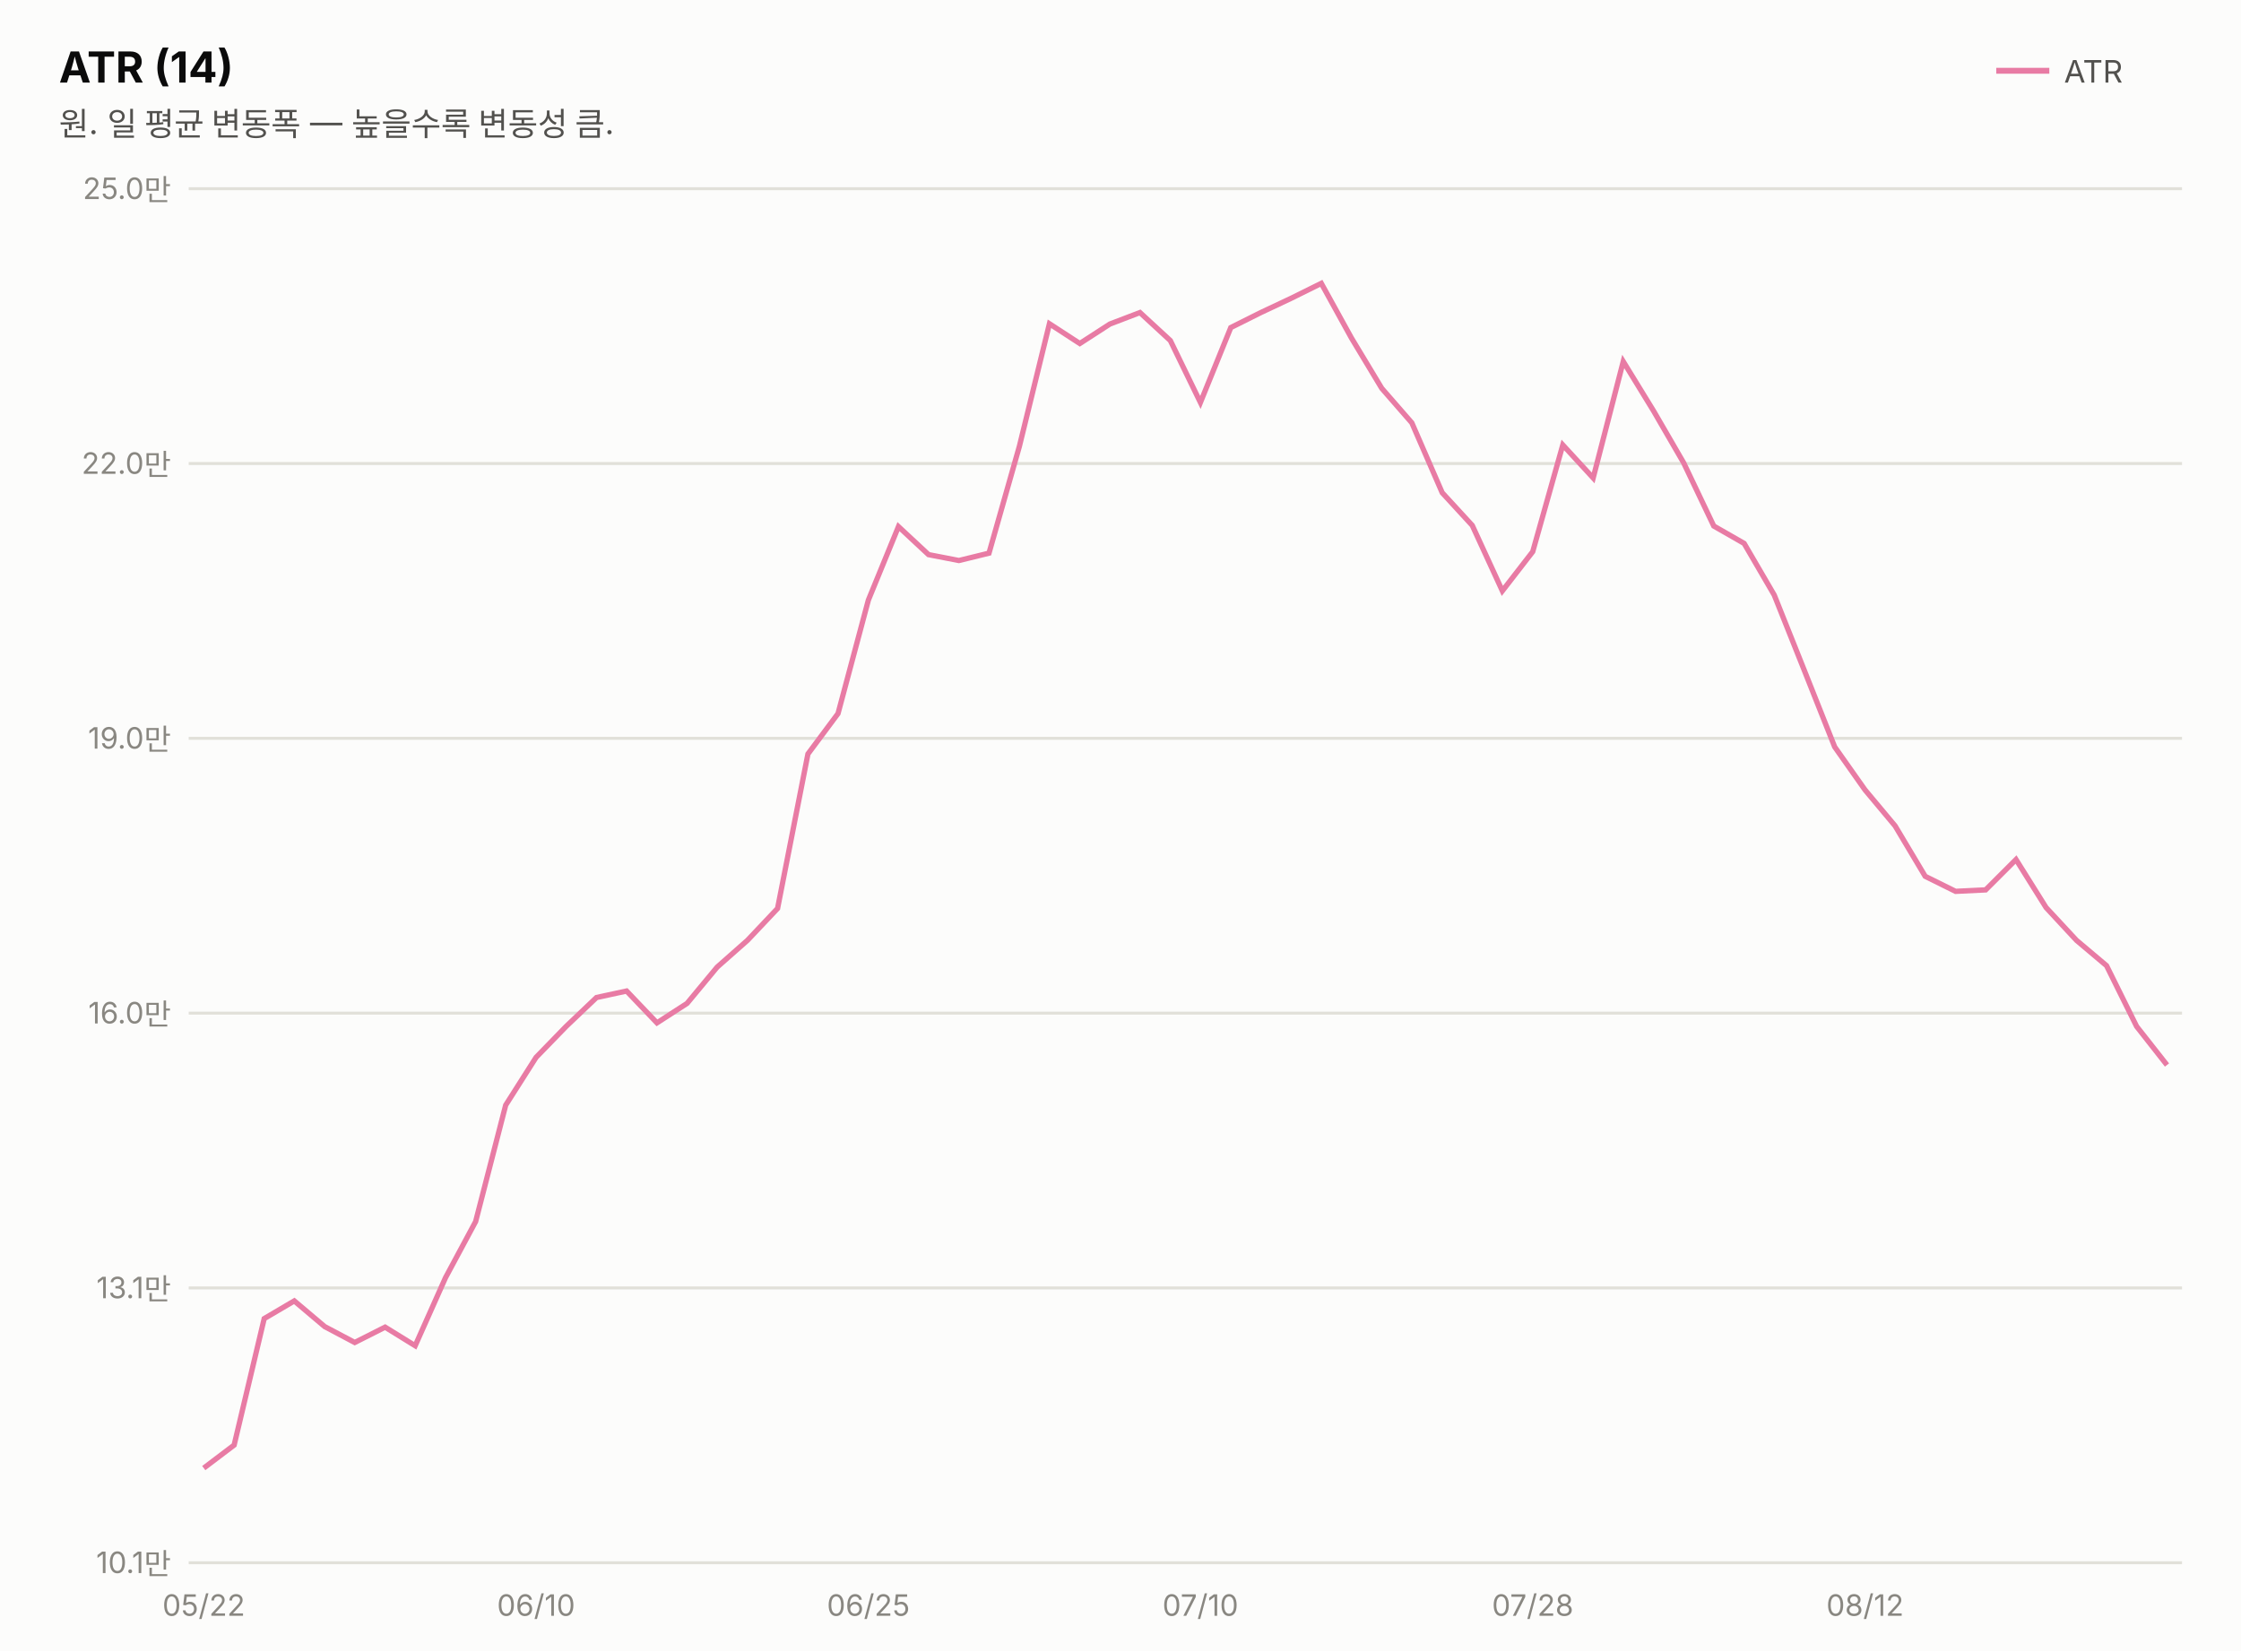
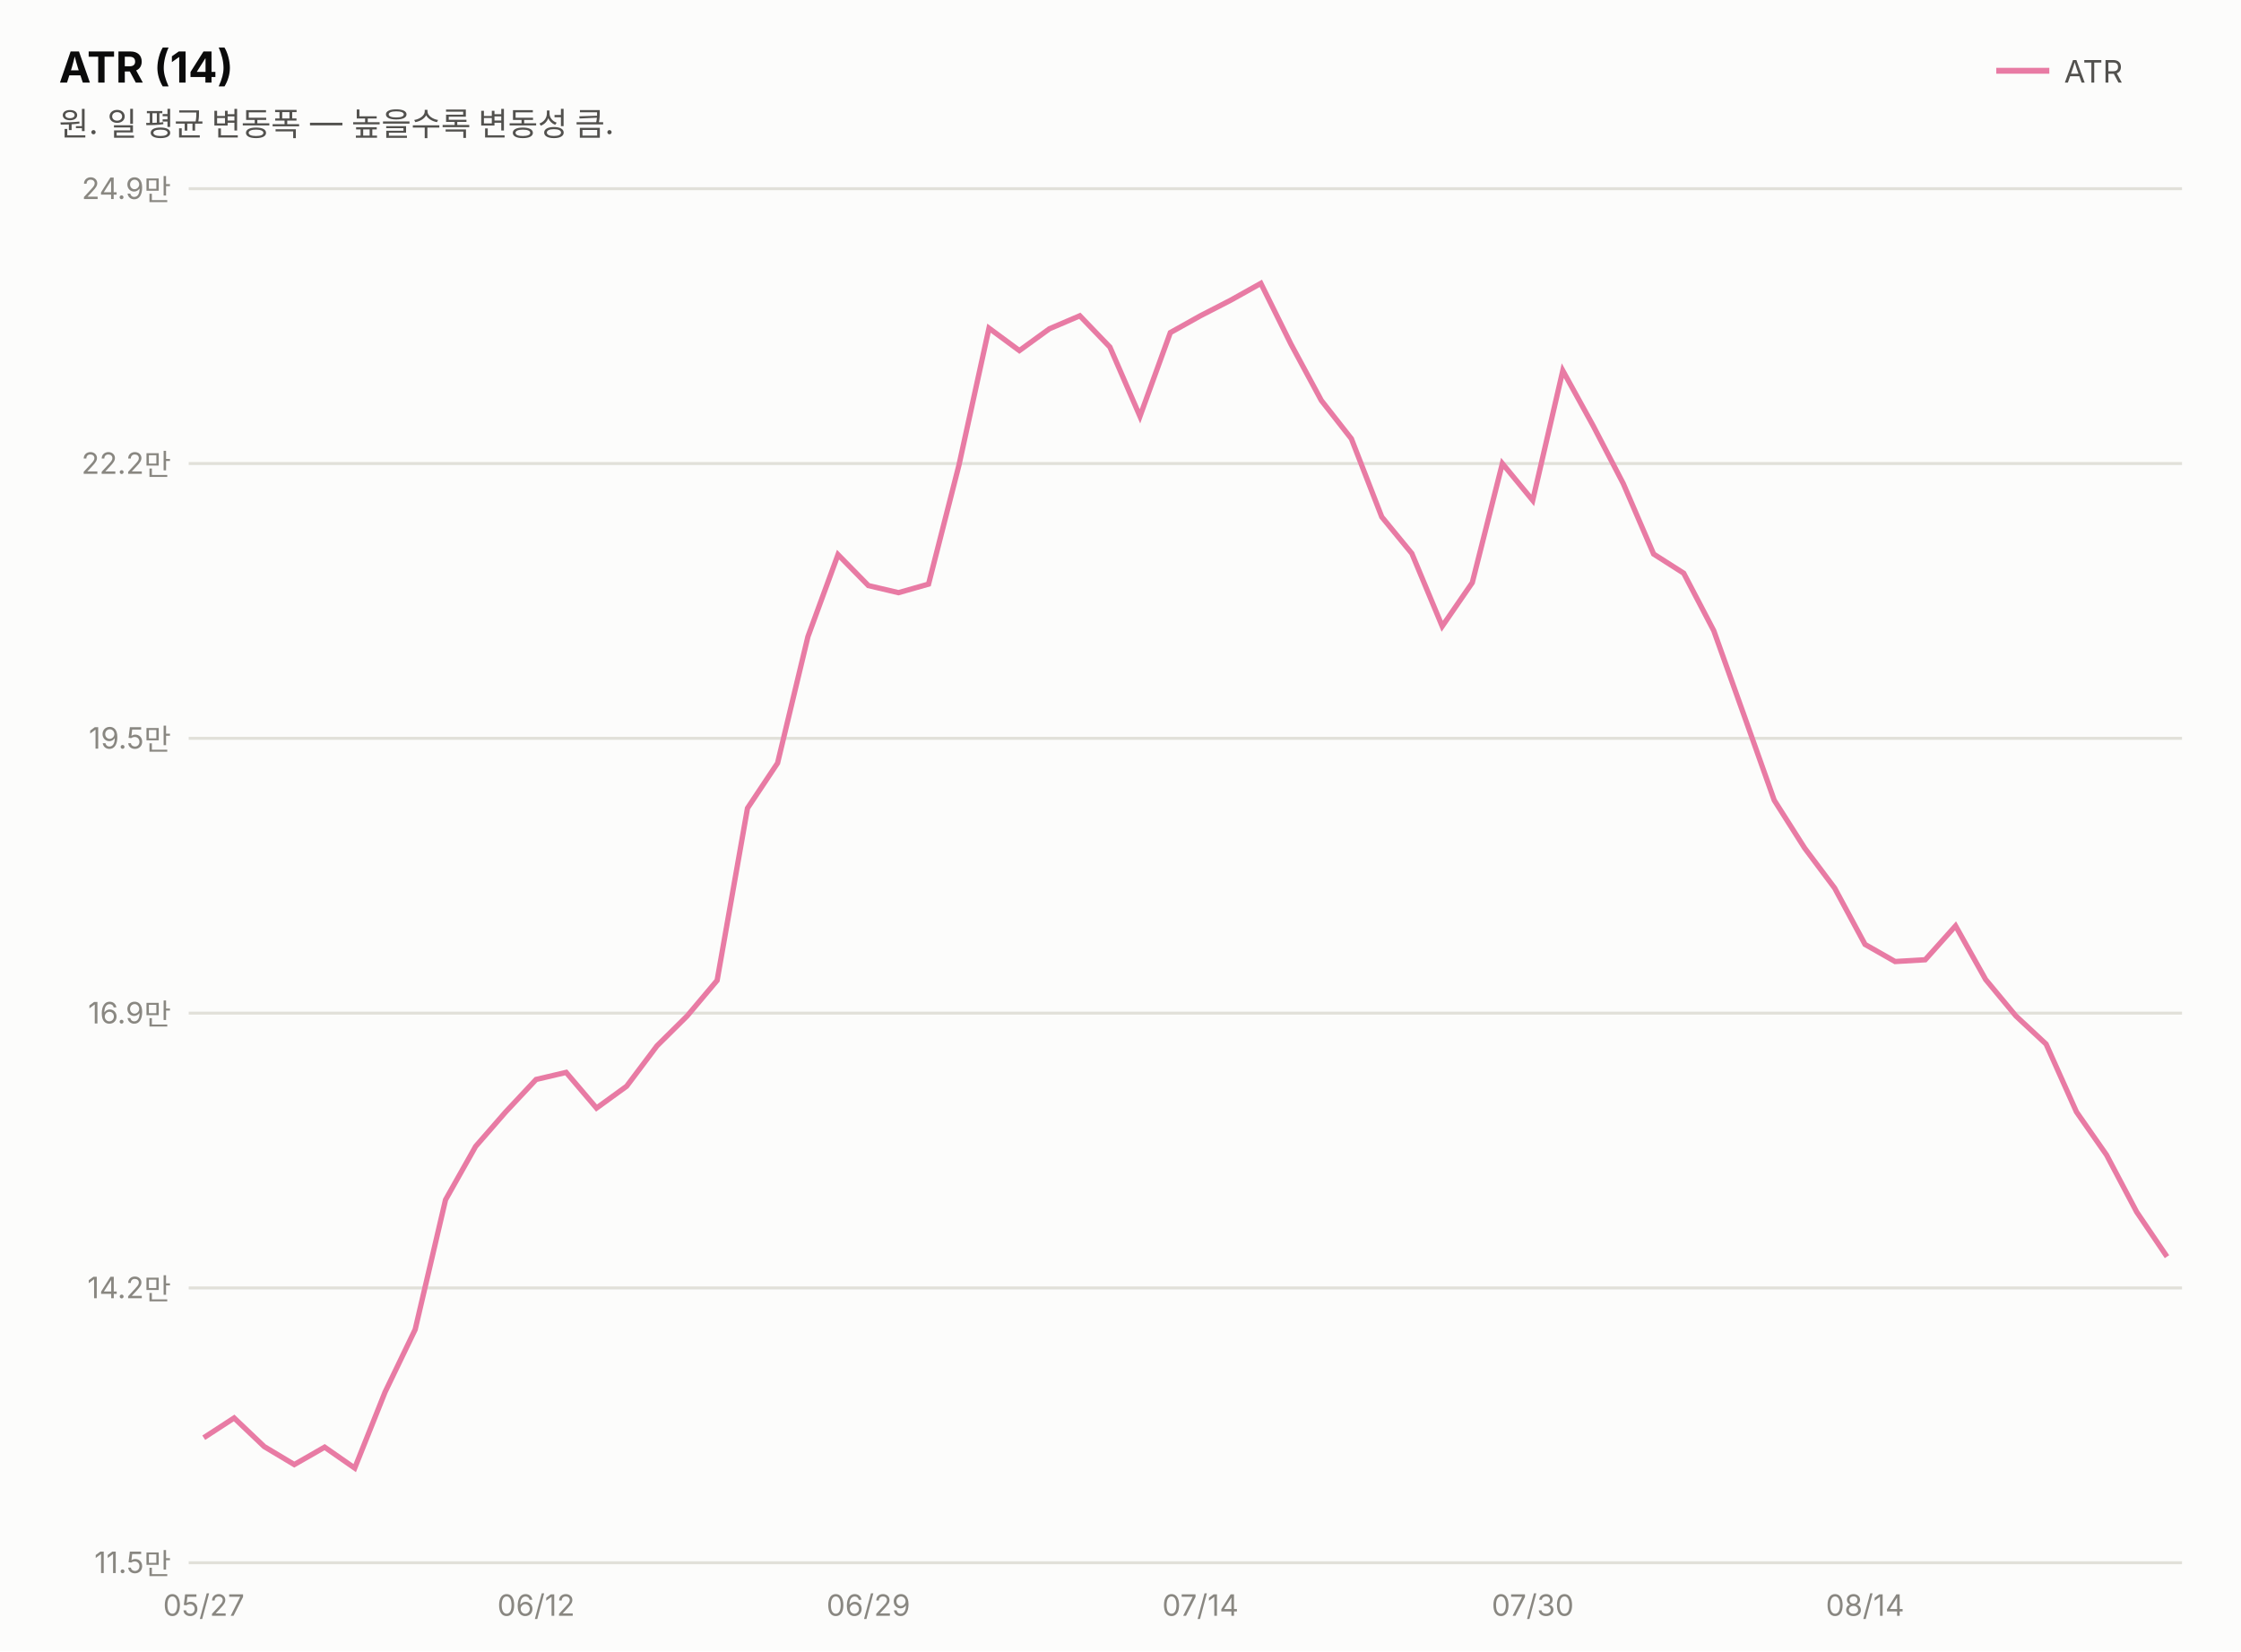
<svg xmlns="http://www.w3.org/2000/svg" width="760" height="560" viewBox="0 0 760 560" font-family="system-ui,-apple-system,&quot;Segoe UI&quot;,&quot;Malgun Gothic&quot;,&quot;Apple SD Gothic Neo&quot;,sans-serif">
  <rect width="760" height="560" fill="#fcfcfb" />
  <text x="20" y="28" font-size="14.5" font-weight="700" fill="#0b0b0b">ATR (14)</text>
  <text x="20" y="46" font-size="11" fill="#52514e">원. 일 평균 변동폭 — 높을수록 변동성 큼.</text>
  <line x1="677" y1="24" x2="695" y2="24" stroke="#e87ba4" stroke-width="2" />
  <text x="700" y="28" font-size="10.5" fill="#52514e">ATR</text>
  <line x1="64" y1="530.0" x2="740" y2="530.0" stroke="#e1e0d9" stroke-width="1" />
-   <text x="58" y="533.5" font-size="10" fill="#898781" text-anchor="end" style="font-variant-numeric:tabular-nums">10.1만</text>
+   <text x="58" y="533.5" font-size="10" fill="#898781" text-anchor="end" style="font-variant-numeric:tabular-nums">11.5만</text>
  <line x1="64" y1="436.8" x2="740" y2="436.8" stroke="#e1e0d9" stroke-width="1" />
-   <text x="58" y="440.3" font-size="10" fill="#898781" text-anchor="end" style="font-variant-numeric:tabular-nums">13.1만</text>
+   <text x="58" y="440.3" font-size="10" fill="#898781" text-anchor="end" style="font-variant-numeric:tabular-nums">14.2만</text>
  <line x1="64" y1="343.6" x2="740" y2="343.6" stroke="#e1e0d9" stroke-width="1" />
-   <text x="58" y="347.1" font-size="10" fill="#898781" text-anchor="end" style="font-variant-numeric:tabular-nums">16.0만</text>
+   <text x="58" y="347.1" font-size="10" fill="#898781" text-anchor="end" style="font-variant-numeric:tabular-nums">16.9만</text>
  <line x1="64" y1="250.4" x2="740" y2="250.4" stroke="#e1e0d9" stroke-width="1" />
-   <text x="58" y="253.9" font-size="10" fill="#898781" text-anchor="end" style="font-variant-numeric:tabular-nums">19.0만</text>
+   <text x="58" y="253.9" font-size="10" fill="#898781" text-anchor="end" style="font-variant-numeric:tabular-nums">19.5만</text>
  <line x1="64" y1="157.2" x2="740" y2="157.2" stroke="#e1e0d9" stroke-width="1" />
-   <text x="58" y="160.7" font-size="10" fill="#898781" text-anchor="end" style="font-variant-numeric:tabular-nums">22.0만</text>
+   <text x="58" y="160.7" font-size="10" fill="#898781" text-anchor="end" style="font-variant-numeric:tabular-nums">22.2만</text>
  <line x1="64" y1="64.0" x2="740" y2="64.0" stroke="#e1e0d9" stroke-width="1" />
-   <text x="58" y="67.5" font-size="10" fill="#898781" text-anchor="end" style="font-variant-numeric:tabular-nums">25.0만</text>
-   <path d="M69.1,497.9 L79.4,490.1 L89.6,447.2 L99.8,441.2 L110.1,449.9 L120.3,455.3 L130.6,450.1 L140.8,456.4 L151.1,433.3 L161.3,414.3 L171.5,374.8 L181.8,358.6 L192.0,348.1 L202.3,338.3 L212.5,336.1 L222.8,346.9 L233.0,340.3 L243.2,328.0 L253.5,318.9 L263.7,308.1 L274.0,255.7 L284.2,242.0 L294.5,203.5 L304.7,178.6 L314.9,188.1 L325.2,190.1 L335.4,187.6 L345.7,151.4 L355.9,109.8 L366.2,116.5 L376.4,109.9 L386.6,106.0 L396.9,115.5 L407.1,136.5 L417.4,111.1 L427.6,106.0 L437.8,101.2 L448.1,96.1 L458.3,114.6 L468.6,131.7 L478.8,143.4 L489.1,167.1 L499.3,178.2 L509.5,200.4 L519.8,187.1 L530.0,150.9 L540.3,162.1 L550.5,122.6 L560.8,139.4 L571.0,157.0 L581.2,178.4 L591.5,184.3 L601.7,201.8 L612.0,227.6 L622.2,253.3 L632.5,267.9 L642.7,280.1 L652.9,297.2 L663.2,302.3 L673.4,301.8 L683.7,291.5 L693.9,307.8 L704.2,318.9 L714.4,327.5 L724.6,348.1 L734.9,361.2" fill="none" stroke="#e87ba4" stroke-width="1.8" />
-   <text x="69.1" y="548" font-size="10" fill="#898781" text-anchor="middle">05/22</text>
-   <text x="181.8" y="548" font-size="10" fill="#898781" text-anchor="middle">06/10</text>
-   <text x="294.5" y="548" font-size="10" fill="#898781" text-anchor="middle">06/25</text>
-   <text x="407.1" y="548" font-size="10" fill="#898781" text-anchor="middle">07/10</text>
-   <text x="519.8" y="548" font-size="10" fill="#898781" text-anchor="middle">07/28</text>
-   <text x="632.5" y="548" font-size="10" fill="#898781" text-anchor="middle">08/12</text>
+   <text x="58" y="67.5" font-size="10" fill="#898781" text-anchor="end" style="font-variant-numeric:tabular-nums">24.9만</text>
+   <path d="M69.1,487.6 L79.4,480.9 L89.6,490.6 L99.8,496.7 L110.1,490.8 L120.3,497.9 L130.6,472.1 L140.8,450.9 L151.1,406.9 L161.3,388.8 L171.5,377.1 L181.8,366.1 L192.0,363.7 L202.3,375.8 L212.5,368.4 L222.8,354.7 L233.0,344.6 L243.2,332.5 L253.5,274.1 L263.7,258.8 L274.0,215.9 L284.2,188.1 L294.5,198.6 L304.7,201.0 L314.9,198.1 L325.2,157.8 L335.4,111.3 L345.7,118.9 L355.9,111.5 L366.2,107.1 L376.4,117.7 L386.6,141.2 L396.9,112.8 L407.1,107.1 L417.4,101.8 L427.6,96.1 L437.8,116.7 L448.1,135.8 L458.3,148.8 L468.6,175.3 L478.8,187.7 L489.1,212.4 L499.3,197.6 L509.5,157.2 L519.8,169.7 L530.0,125.7 L540.3,144.4 L550.5,164.0 L560.8,187.9 L571.0,194.4 L581.2,213.9 L591.5,242.7 L601.7,271.4 L612.0,287.6 L622.2,301.2 L632.5,320.3 L642.7,326.1 L652.9,325.5 L663.2,314.0 L673.4,332.2 L683.7,344.6 L693.9,354.1 L704.2,377.1 L714.4,391.7 L724.6,411.0 L734.9,426.2" fill="none" stroke="#e87ba4" stroke-width="1.8" />
+   <text x="69.1" y="548" font-size="10" fill="#898781" text-anchor="middle">05/27</text>
+   <text x="181.8" y="548" font-size="10" fill="#898781" text-anchor="middle">06/12</text>
+   <text x="294.5" y="548" font-size="10" fill="#898781" text-anchor="middle">06/29</text>
+   <text x="407.1" y="548" font-size="10" fill="#898781" text-anchor="middle">07/14</text>
+   <text x="519.8" y="548" font-size="10" fill="#898781" text-anchor="middle">07/30</text>
+   <text x="632.5" y="548" font-size="10" fill="#898781" text-anchor="middle">08/14</text>
</svg>
